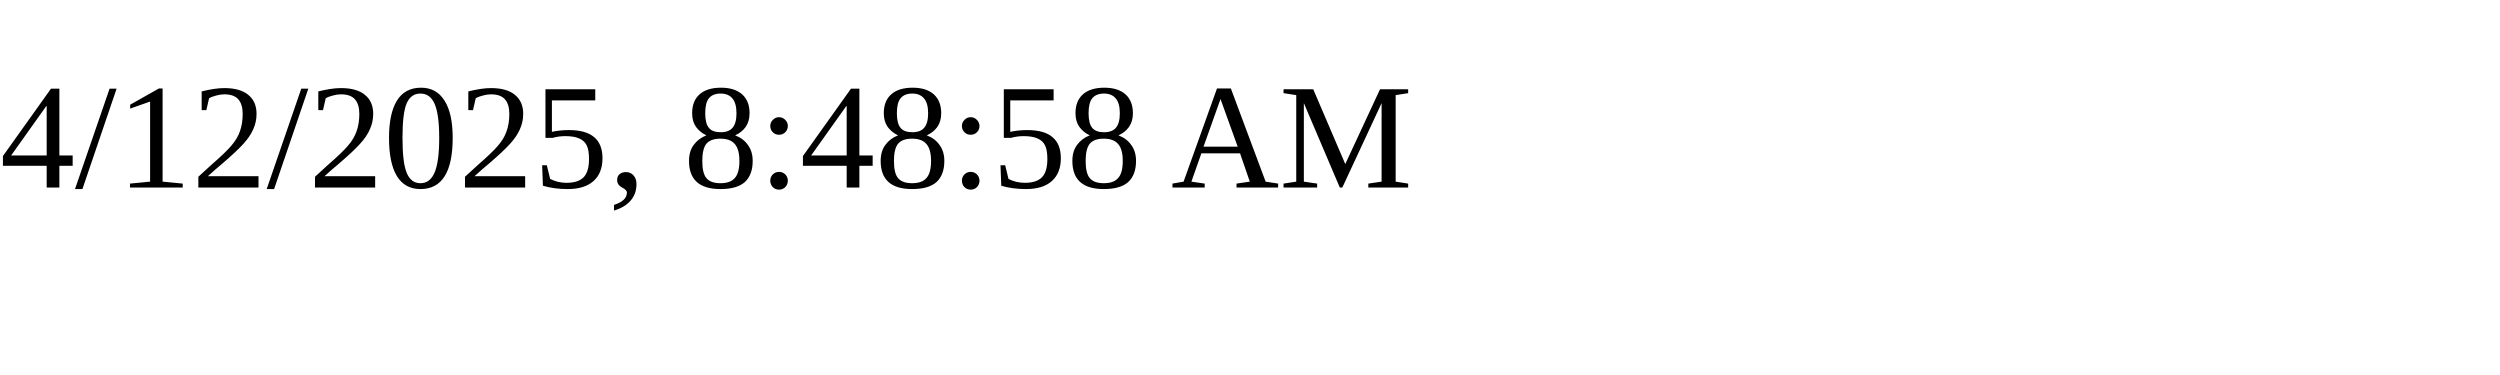
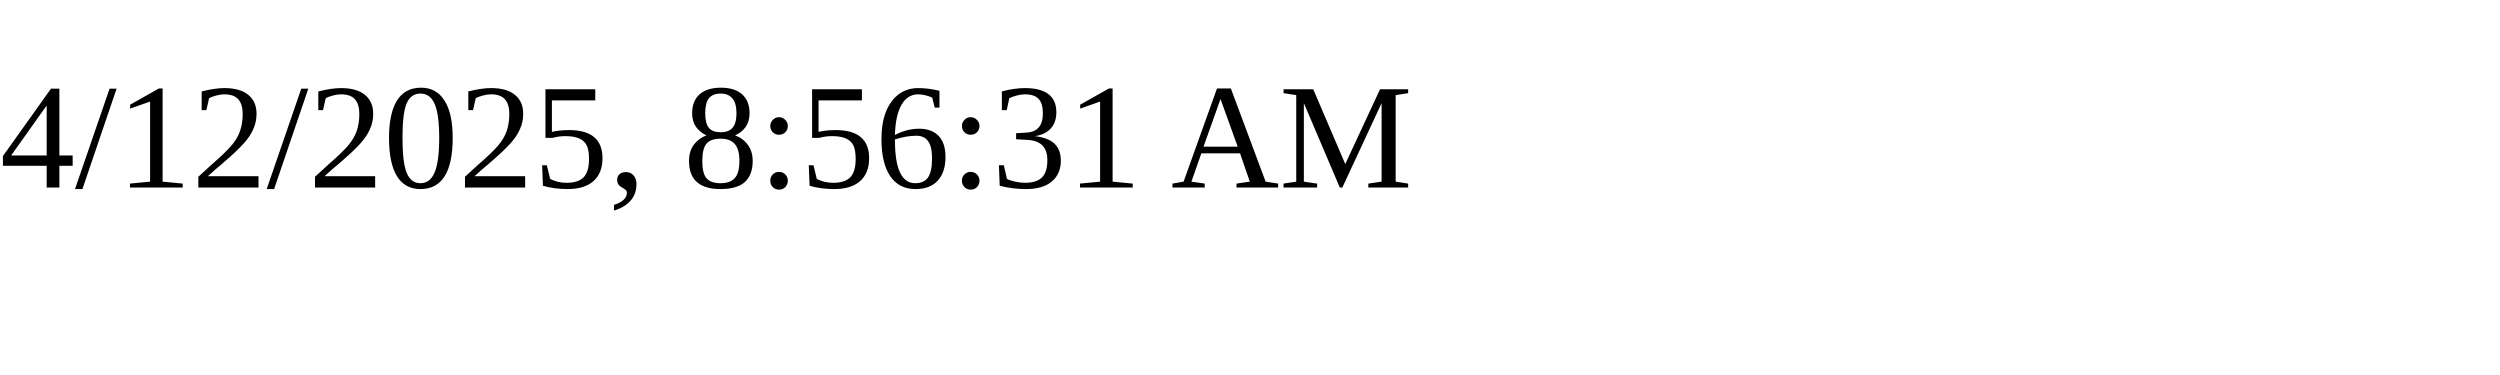
<svg xmlns="http://www.w3.org/2000/svg" height="30" width="200">
-   <text x="0" y="15">4/12/2025, 8:48:58 AM</text>
+   <text x="0" y="15">4/12/2025, 8:56:31 AM</text>
</svg>
